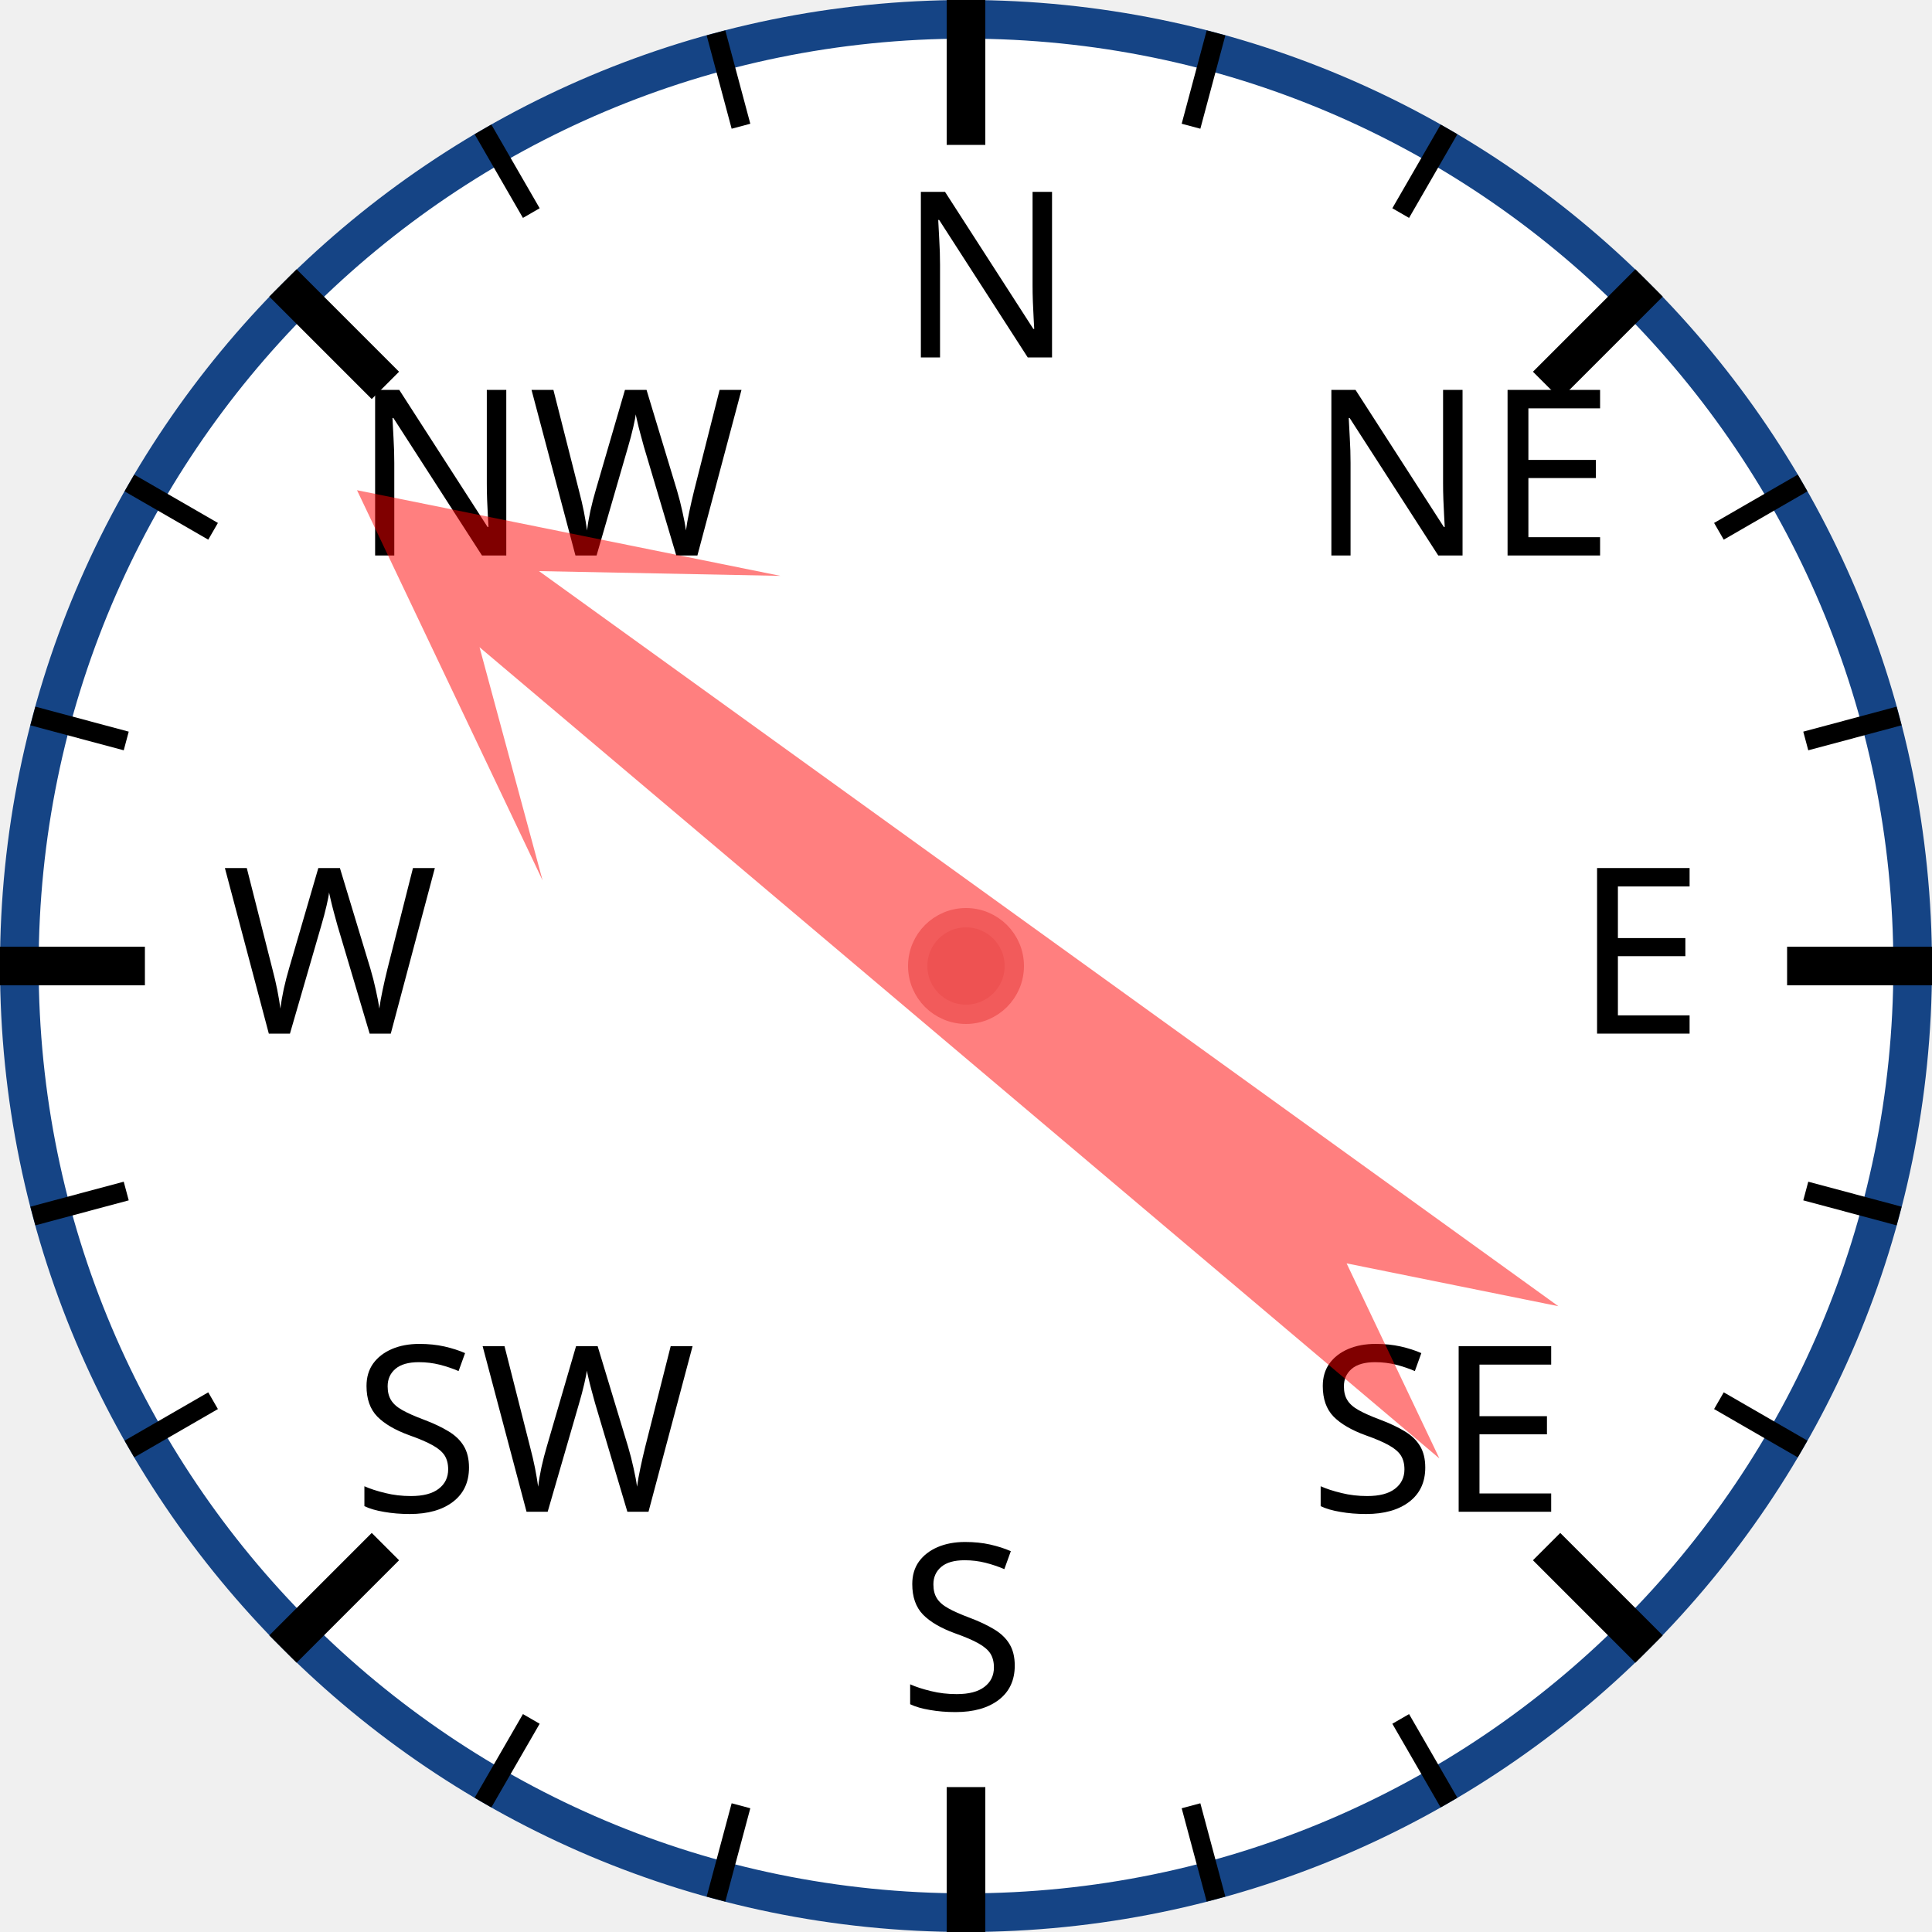
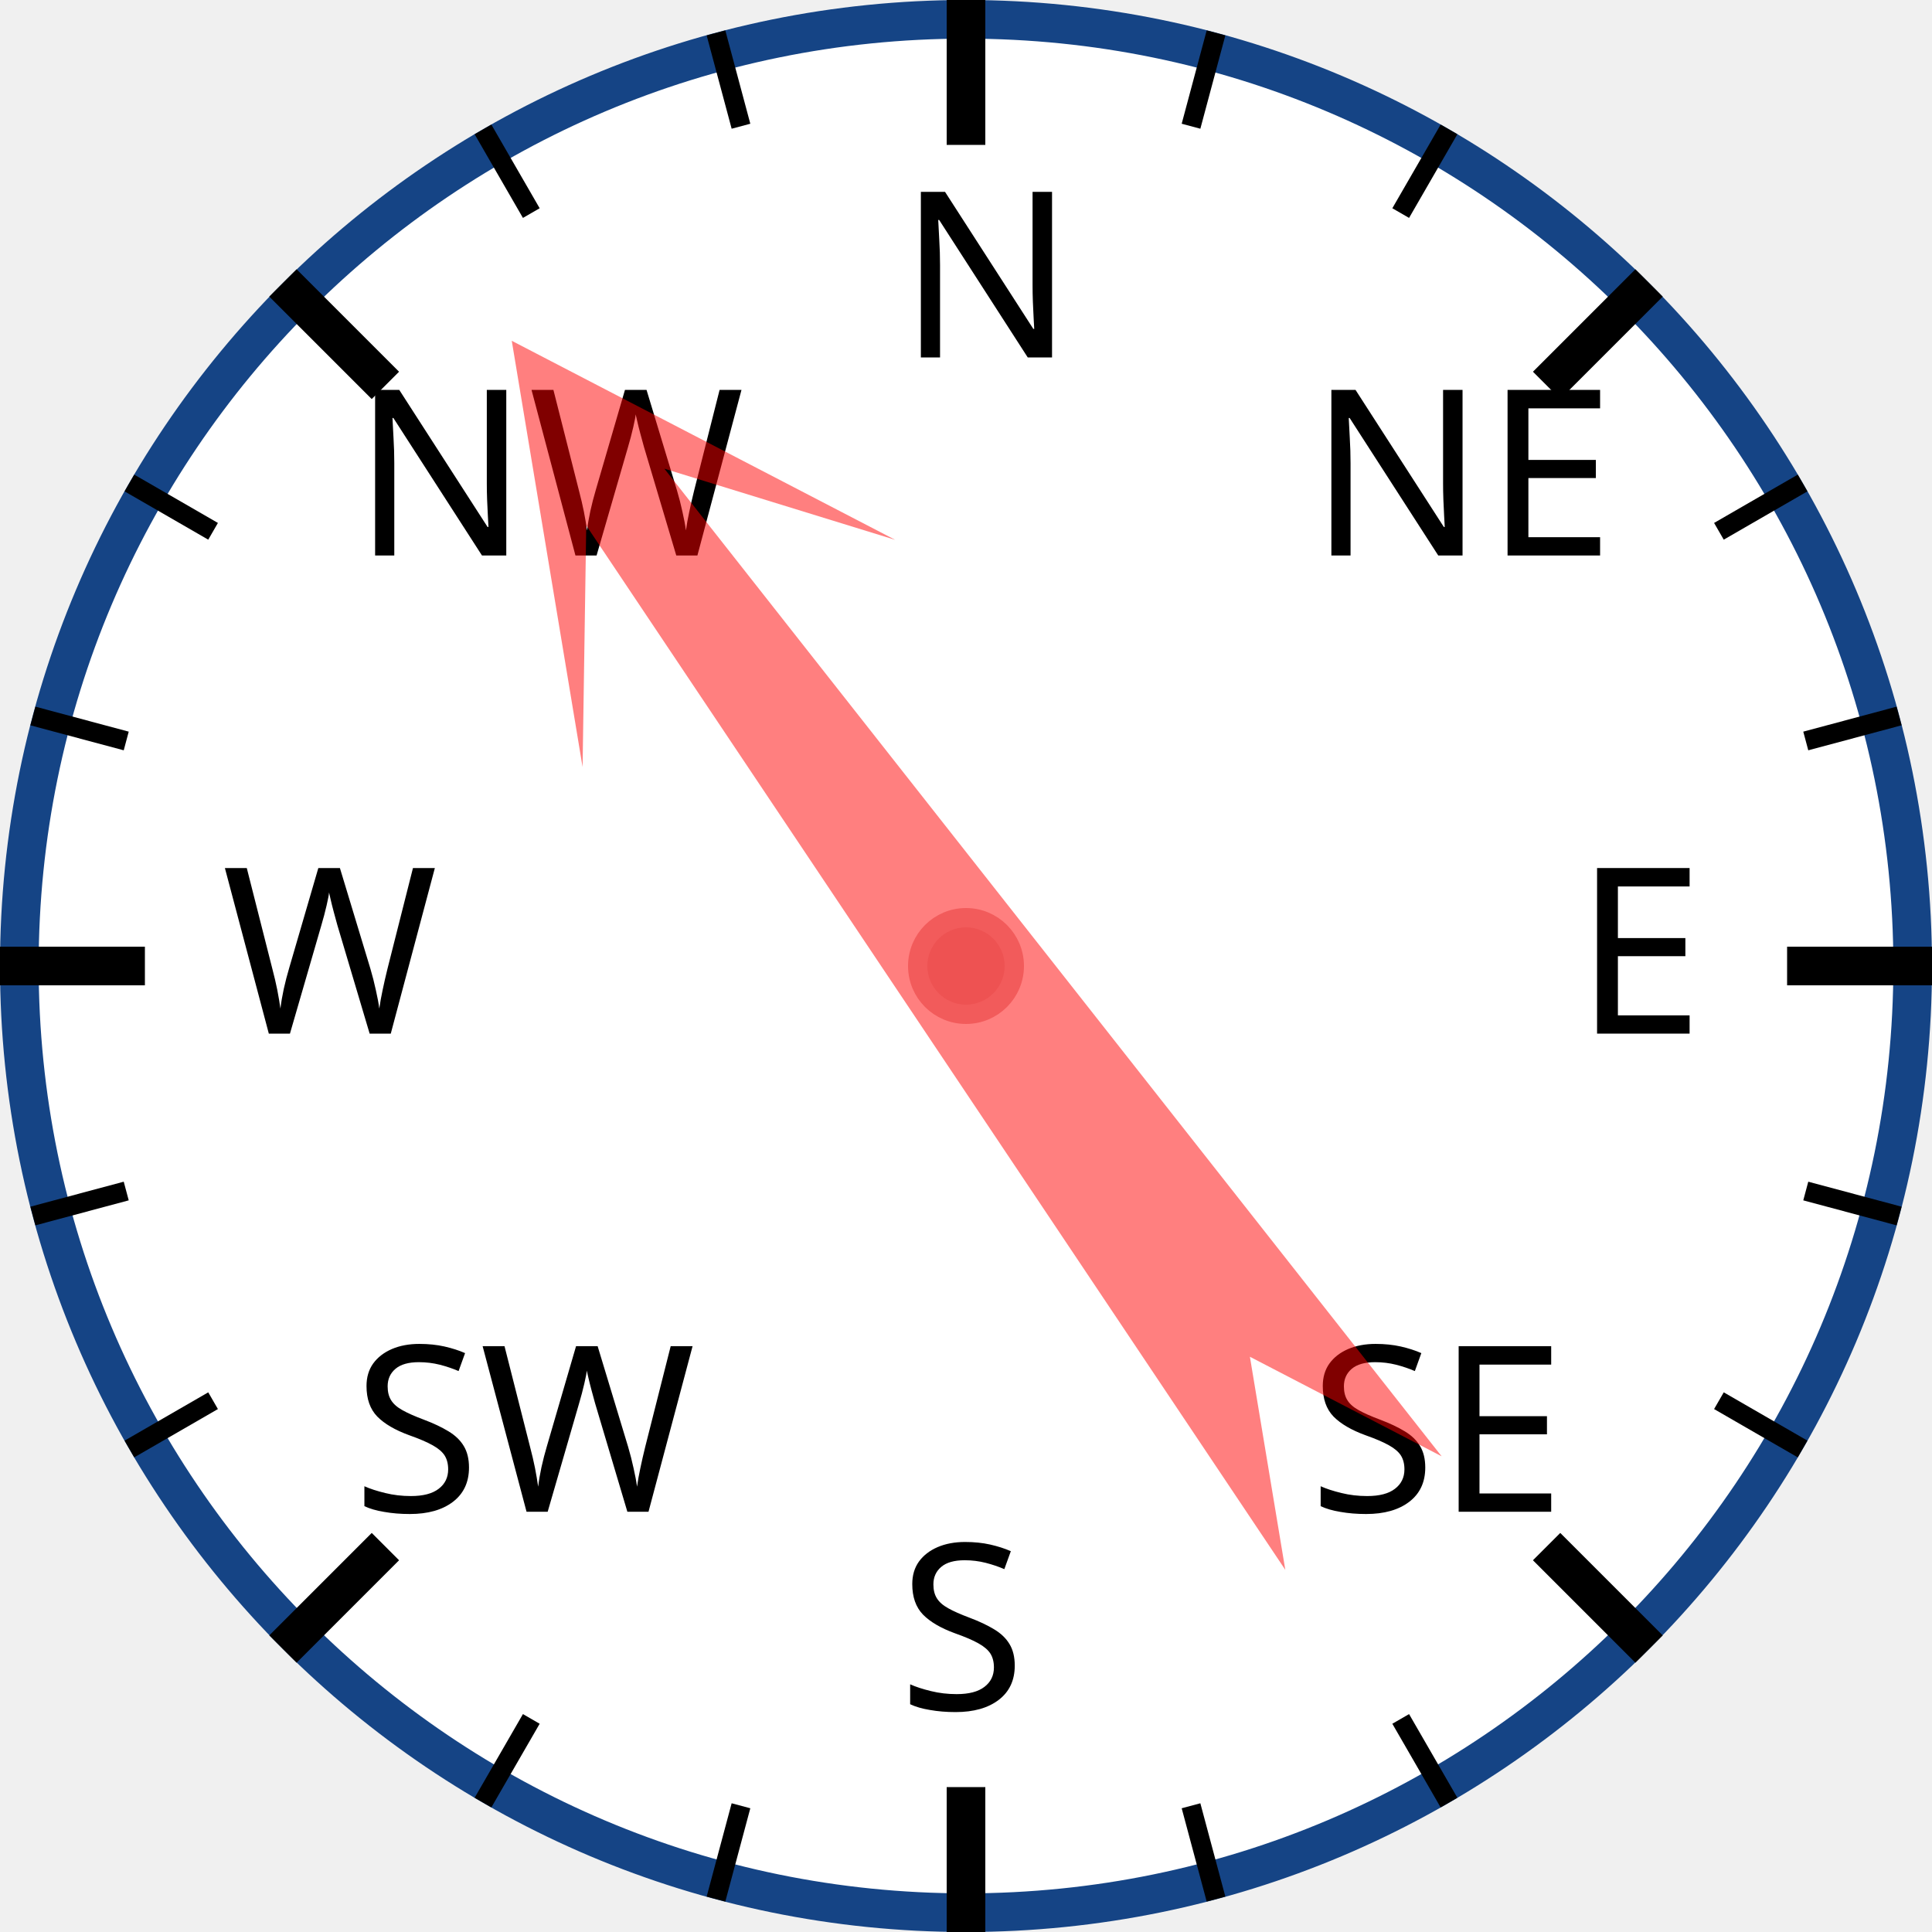
<svg xmlns="http://www.w3.org/2000/svg" width="120px" height="120px" viewBox="0 0 200 200">
  <circle cx="100" cy="100" r="98" style="fill: white; stroke: #154485; stroke-width: 4;" />
  <text x="93.0" y="37.0" style="font-family: sans-serif; font-size: 18pt;">N</text>
  <line x1="100.0" y1="0.0" x2="100.0" y2="15.0" style="stroke: black; stroke-width: 4;" />
  <line x1="74.118" y1="3.407" x2="76.706" y2="13.067" style="stroke: black; stroke-width: 2;" />
  <line x1="50" y1="13.397" x2="55" y2="22.058" style="stroke: black; stroke-width: 2;" />
  <text x="36.503" y="57.503" style="font-family: sans-serif; font-size: 18pt;">NW</text>
  <line x1="29.289" y1="29.289" x2="39.896" y2="39.896" style="stroke: black; stroke-width: 4;" />
  <line x1="13.397" y1="50" x2="22.058" y2="55" style="stroke: black; stroke-width: 2;" />
  <line x1="3.407" y1="74.118" x2="13.067" y2="76.706" style="stroke: black; stroke-width: 2;" />
  <text x="23.0" y="107.0" style="font-family: sans-serif; font-size: 18pt;">W</text>
  <line x1="0.0" y1="100.0" x2="15.0" y2="100.0" style="stroke: black; stroke-width: 4;" />
  <line x1="3.407" y1="125.882" x2="13.067" y2="123.294" style="stroke: black; stroke-width: 2;" />
  <line x1="13.397" y1="150" x2="22.058" y2="145" style="stroke: black; stroke-width: 2;" />
  <text x="36.503" y="156.497" style="font-family: sans-serif; font-size: 18pt;">SW</text>
  <line x1="29.289" y1="170.711" x2="39.896" y2="160.104" style="stroke: black; stroke-width: 4;" />
  <line x1="50" y1="186.603" x2="55" y2="177.942" style="stroke: black; stroke-width: 2;" />
  <line x1="74.118" y1="196.593" x2="76.706" y2="186.933" style="stroke: black; stroke-width: 2;" />
  <text x="93" y="177.0" style="font-family: sans-serif; font-size: 18pt;">S</text>
  <line x1="100" y1="200.0" x2="100" y2="185.0" style="stroke: black; stroke-width: 4;" />
  <line x1="125.882" y1="196.593" x2="123.294" y2="186.933" style="stroke: black; stroke-width: 2;" />
  <line x1="150.0" y1="186.603" x2="145.0" y2="177.942" style="stroke: black; stroke-width: 2;" />
  <text x="135.497" y="156.497" style="font-family: sans-serif; font-size: 18pt;">SE</text>
  <line x1="170.711" y1="170.711" x2="160.104" y2="160.104" style="stroke: black; stroke-width: 4;" />
  <line x1="186.603" y1="150" x2="177.942" y2="145" style="stroke: black; stroke-width: 2;" />
  <line x1="196.593" y1="125.882" x2="186.933" y2="123.294" style="stroke: black; stroke-width: 2;" />
  <text x="163.0" y="107" style="font-family: sans-serif; font-size: 18pt;">E</text>
  <line x1="200.0" y1="100" x2="185.0" y2="100" style="stroke: black; stroke-width: 4;" />
  <line x1="196.593" y1="74.118" x2="186.933" y2="76.706" style="stroke: black; stroke-width: 2;" />
  <line x1="186.603" y1="50" x2="177.942" y2="55" style="stroke: black; stroke-width: 2;" />
  <text x="135.497" y="57.503" style="font-family: sans-serif; font-size: 18pt;">NE</text>
  <line x1="170.711" y1="29.289" x2="160.104" y2="39.896" style="stroke: black; stroke-width: 4;" />
  <line x1="150" y1="13.397" x2="145" y2="22.058" style="stroke: black; stroke-width: 2;" />
  <line x1="125.882" y1="3.407" x2="123.294" y2="13.067" style="stroke: black; stroke-width: 2;" />
-   <polygon points="100 20 120 60 105 40 110 170 100 150 90 170 95 40 80 60" style="fill: red; fill-opacity: 0.5;" transform="rotate(308,100,100)" />
+   <polygon points="100 20 120 60 105 40 110 170 100 150 90 170 95 40 80 60" style="fill: red; fill-opacity: 0.5;" transform="rotate(324,100,100)" />
  <circle cx="100" cy="100" r="5" style="fill: #EE5252; stroke: #F25B5B; stroke-width: 2;" />
</svg>
